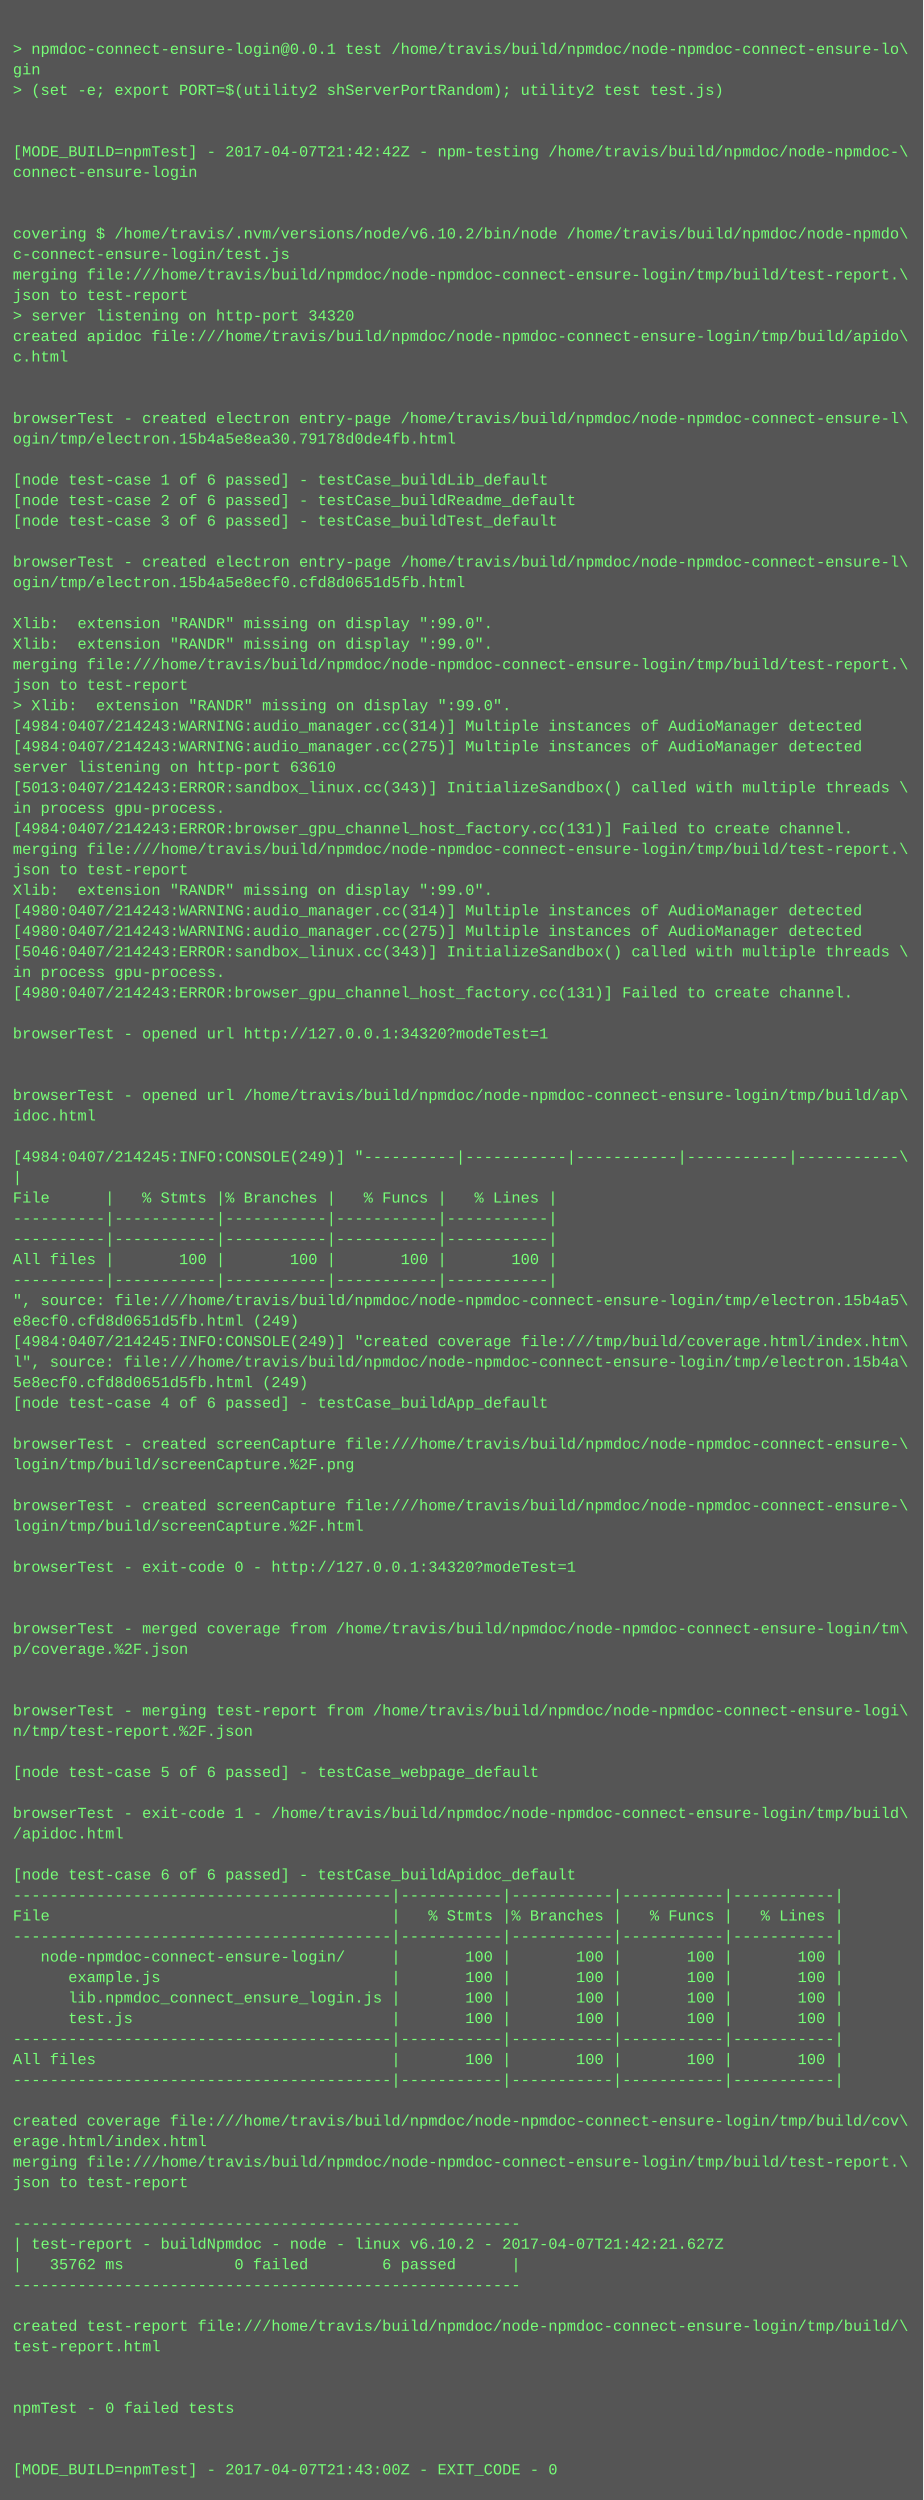
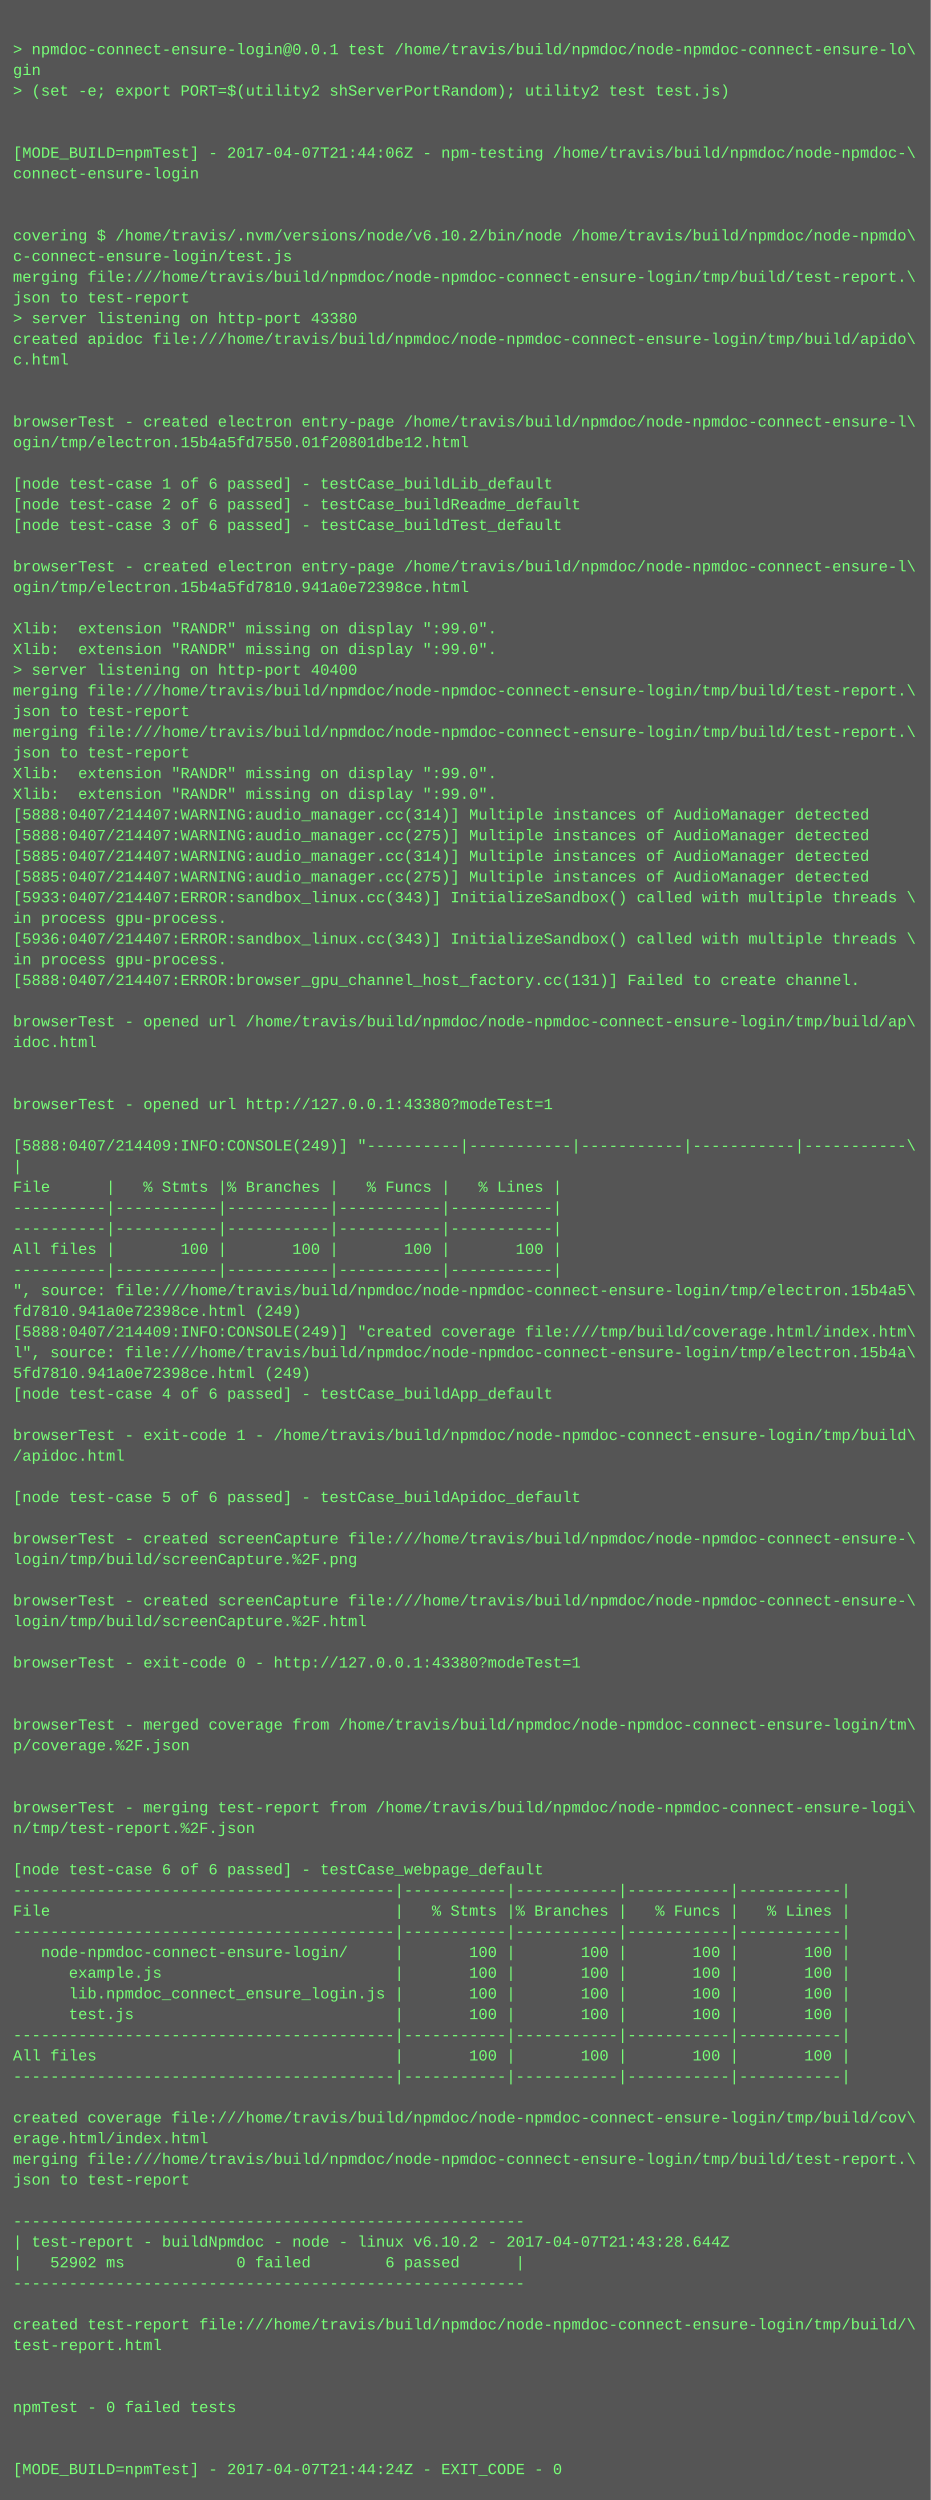
- <svg xmlns="http://www.w3.org/2000/svg" height="1950" width="720">
-   <rect height="1950" fill="#555" width="720" />
+ <svg xmlns="http://www.w3.org/2000/svg" height="1934" width="720">
+   <rect height="1934" fill="#555" width="720" />
  <text fill="#7f7" font-family="Courier New" font-size="12" xml:space="preserve">
    <tspan x="10" y="26" />
    <tspan x="10" y="42">&gt; npmdoc-connect-ensure-login@0.0.1 test /home/travis/build/npmdoc/node-npmdoc-connect-ensure-lo\</tspan>
    <tspan x="10" y="58">gin</tspan>
    <tspan x="10" y="74">&gt; (set -e; export PORT=$(utility2 shServerPortRandom); utility2 test test.js)</tspan>
    <tspan x="10" y="90" />
    <tspan x="10" y="106" />
-     <tspan x="10" y="122">[MODE_BUILD=npmTest] - 2017-04-07T21:42:42Z - npm-testing /home/travis/build/npmdoc/node-npmdoc-\</tspan>
+     <tspan x="10" y="122">[MODE_BUILD=npmTest] - 2017-04-07T21:44:06Z - npm-testing /home/travis/build/npmdoc/node-npmdoc-\</tspan>
    <tspan x="10" y="138">connect-ensure-login</tspan>
    <tspan x="10" y="154" />
    <tspan x="10" y="170" />
    <tspan x="10" y="186">covering $ /home/travis/.nvm/versions/node/v6.10.2/bin/node /home/travis/build/npmdoc/node-npmdo\</tspan>
    <tspan x="10" y="202">c-connect-ensure-login/test.js</tspan>
    <tspan x="10" y="218">merging file:///home/travis/build/npmdoc/node-npmdoc-connect-ensure-login/tmp/build/test-report.\</tspan>
    <tspan x="10" y="234">json to test-report</tspan>
-     <tspan x="10" y="250">&gt; server listening on http-port 34320</tspan>
+     <tspan x="10" y="250">&gt; server listening on http-port 43380</tspan>
    <tspan x="10" y="266">created apidoc file:///home/travis/build/npmdoc/node-npmdoc-connect-ensure-login/tmp/build/apido\</tspan>
    <tspan x="10" y="282">c.html</tspan>
    <tspan x="10" y="298" />
    <tspan x="10" y="314" />
    <tspan x="10" y="330">browserTest - created electron entry-page /home/travis/build/npmdoc/node-npmdoc-connect-ensure-l\</tspan>
-     <tspan x="10" y="346">ogin/tmp/electron.15b4a5e8ea30.79178d0de4fb.html</tspan>
+     <tspan x="10" y="346">ogin/tmp/electron.15b4a5fd7550.01f20801dbe12.html</tspan>
    <tspan x="10" y="362" />
    <tspan x="10" y="378">[node test-case 1 of 6 passed] - testCase_buildLib_default</tspan>
    <tspan x="10" y="394">[node test-case 2 of 6 passed] - testCase_buildReadme_default</tspan>
    <tspan x="10" y="410">[node test-case 3 of 6 passed] - testCase_buildTest_default</tspan>
    <tspan x="10" y="426" />
    <tspan x="10" y="442">browserTest - created electron entry-page /home/travis/build/npmdoc/node-npmdoc-connect-ensure-l\</tspan>
-     <tspan x="10" y="458">ogin/tmp/electron.15b4a5e8ecf0.cfd8d0651d5fb.html</tspan>
+     <tspan x="10" y="458">ogin/tmp/electron.15b4a5fd7810.941a0e72398ce.html</tspan>
    <tspan x="10" y="474" />
    <tspan x="10" y="490">Xlib:  extension "RANDR" missing on display ":99.0".</tspan>
    <tspan x="10" y="506">Xlib:  extension "RANDR" missing on display ":99.0".</tspan>
-     <tspan x="10" y="522">merging file:///home/travis/build/npmdoc/node-npmdoc-connect-ensure-login/tmp/build/test-report.\</tspan>
-     <tspan x="10" y="538">json to test-report</tspan>
-     <tspan x="10" y="554">&gt; Xlib:  extension "RANDR" missing on display ":99.0".</tspan>
-     <tspan x="10" y="570">[4984:0407/214243:WARNING:audio_manager.cc(314)] Multiple instances of AudioManager detected</tspan>
-     <tspan x="10" y="586">[4984:0407/214243:WARNING:audio_manager.cc(275)] Multiple instances of AudioManager detected</tspan>
-     <tspan x="10" y="602">server listening on http-port 63610</tspan>
-     <tspan x="10" y="618">[5013:0407/214243:ERROR:sandbox_linux.cc(343)] InitializeSandbox() called with multiple threads \</tspan>
-     <tspan x="10" y="634">in process gpu-process. </tspan>
-     <tspan x="10" y="650">[4984:0407/214243:ERROR:browser_gpu_channel_host_factory.cc(131)] Failed to create channel.</tspan>
-     <tspan x="10" y="666">merging file:///home/travis/build/npmdoc/node-npmdoc-connect-ensure-login/tmp/build/test-report.\</tspan>
-     <tspan x="10" y="682">json to test-report</tspan>
-     <tspan x="10" y="698">Xlib:  extension "RANDR" missing on display ":99.0".</tspan>
-     <tspan x="10" y="714">[4980:0407/214243:WARNING:audio_manager.cc(314)] Multiple instances of AudioManager detected</tspan>
-     <tspan x="10" y="730">[4980:0407/214243:WARNING:audio_manager.cc(275)] Multiple instances of AudioManager detected</tspan>
-     <tspan x="10" y="746">[5046:0407/214243:ERROR:sandbox_linux.cc(343)] InitializeSandbox() called with multiple threads \</tspan>
-     <tspan x="10" y="762">in process gpu-process. </tspan>
-     <tspan x="10" y="778">[4980:0407/214243:ERROR:browser_gpu_channel_host_factory.cc(131)] Failed to create channel.</tspan>
-     <tspan x="10" y="794" />
-     <tspan x="10" y="810">browserTest - opened url http://127.0.0.1:34320?modeTest=1</tspan>
+     <tspan x="10" y="522">&gt; server listening on http-port 40400</tspan>
+     <tspan x="10" y="538">merging file:///home/travis/build/npmdoc/node-npmdoc-connect-ensure-login/tmp/build/test-report.\</tspan>
+     <tspan x="10" y="554">json to test-report</tspan>
+     <tspan x="10" y="570">merging file:///home/travis/build/npmdoc/node-npmdoc-connect-ensure-login/tmp/build/test-report.\</tspan>
+     <tspan x="10" y="586">json to test-report</tspan>
+     <tspan x="10" y="602">Xlib:  extension "RANDR" missing on display ":99.0".</tspan>
+     <tspan x="10" y="618">Xlib:  extension "RANDR" missing on display ":99.0".</tspan>
+     <tspan x="10" y="634">[5888:0407/214407:WARNING:audio_manager.cc(314)] Multiple instances of AudioManager detected</tspan>
+     <tspan x="10" y="650">[5888:0407/214407:WARNING:audio_manager.cc(275)] Multiple instances of AudioManager detected</tspan>
+     <tspan x="10" y="666">[5885:0407/214407:WARNING:audio_manager.cc(314)] Multiple instances of AudioManager detected</tspan>
+     <tspan x="10" y="682">[5885:0407/214407:WARNING:audio_manager.cc(275)] Multiple instances of AudioManager detected</tspan>
+     <tspan x="10" y="698">[5933:0407/214407:ERROR:sandbox_linux.cc(343)] InitializeSandbox() called with multiple threads \</tspan>
+     <tspan x="10" y="714">in process gpu-process. </tspan>
+     <tspan x="10" y="730">[5936:0407/214407:ERROR:sandbox_linux.cc(343)] InitializeSandbox() called with multiple threads \</tspan>
+     <tspan x="10" y="746">in process gpu-process. </tspan>
+     <tspan x="10" y="762">[5888:0407/214407:ERROR:browser_gpu_channel_host_factory.cc(131)] Failed to create channel.</tspan>
+     <tspan x="10" y="778" />
+     <tspan x="10" y="794">browserTest - opened url /home/travis/build/npmdoc/node-npmdoc-connect-ensure-login/tmp/build/ap\</tspan>
+     <tspan x="10" y="810">idoc.html</tspan>
    <tspan x="10" y="826" />
    <tspan x="10" y="842" />
-     <tspan x="10" y="858">browserTest - opened url /home/travis/build/npmdoc/node-npmdoc-connect-ensure-login/tmp/build/ap\</tspan>
-     <tspan x="10" y="874">idoc.html</tspan>
-     <tspan x="10" y="890" />
-     <tspan x="10" y="906">[4984:0407/214245:INFO:CONSOLE(249)] "----------|-----------|-----------|-----------|-----------\</tspan>
-     <tspan x="10" y="922">|</tspan>
-     <tspan x="10" y="938">File      |   % Stmts |% Branches |   % Funcs |   % Lines |</tspan>
+     <tspan x="10" y="858">browserTest - opened url http://127.0.0.1:43380?modeTest=1</tspan>
+     <tspan x="10" y="874" />
+     <tspan x="10" y="890">[5888:0407/214409:INFO:CONSOLE(249)] "----------|-----------|-----------|-----------|-----------\</tspan>
+     <tspan x="10" y="906">|</tspan>
+     <tspan x="10" y="922">File      |   % Stmts |% Branches |   % Funcs |   % Lines |</tspan>
+     <tspan x="10" y="938">----------|-----------|-----------|-----------|-----------|</tspan>
    <tspan x="10" y="954">----------|-----------|-----------|-----------|-----------|</tspan>
-     <tspan x="10" y="970">----------|-----------|-----------|-----------|-----------|</tspan>
-     <tspan x="10" y="986">All files |       100 |       100 |       100 |       100 |</tspan>
-     <tspan x="10" y="1002">----------|-----------|-----------|-----------|-----------|</tspan>
-     <tspan x="10" y="1018">", source: file:///home/travis/build/npmdoc/node-npmdoc-connect-ensure-login/tmp/electron.15b4a5\</tspan>
-     <tspan x="10" y="1034">e8ecf0.cfd8d0651d5fb.html (249)</tspan>
-     <tspan x="10" y="1050">[4984:0407/214245:INFO:CONSOLE(249)] "created coverage file:///tmp/build/coverage.html/index.htm\</tspan>
-     <tspan x="10" y="1066">l", source: file:///home/travis/build/npmdoc/node-npmdoc-connect-ensure-login/tmp/electron.15b4a\</tspan>
-     <tspan x="10" y="1082">5e8ecf0.cfd8d0651d5fb.html (249)</tspan>
-     <tspan x="10" y="1098">[node test-case 4 of 6 passed] - testCase_buildApp_default</tspan>
-     <tspan x="10" y="1114" />
-     <tspan x="10" y="1130">browserTest - created screenCapture file:///home/travis/build/npmdoc/node-npmdoc-connect-ensure-\</tspan>
-     <tspan x="10" y="1146">login/tmp/build/screenCapture.%2F.png</tspan>
-     <tspan x="10" y="1162" />
-     <tspan x="10" y="1178">browserTest - created screenCapture file:///home/travis/build/npmdoc/node-npmdoc-connect-ensure-\</tspan>
-     <tspan x="10" y="1194">login/tmp/build/screenCapture.%2F.html</tspan>
-     <tspan x="10" y="1210" />
-     <tspan x="10" y="1226">browserTest - exit-code 0 - http://127.0.0.1:34320?modeTest=1</tspan>
-     <tspan x="10" y="1242" />
-     <tspan x="10" y="1258" />
-     <tspan x="10" y="1274">browserTest - merged coverage from /home/travis/build/npmdoc/node-npmdoc-connect-ensure-login/tm\</tspan>
-     <tspan x="10" y="1290">p/coverage.%2F.json</tspan>
+     <tspan x="10" y="970">All files |       100 |       100 |       100 |       100 |</tspan>
+     <tspan x="10" y="986">----------|-----------|-----------|-----------|-----------|</tspan>
+     <tspan x="10" y="1002">", source: file:///home/travis/build/npmdoc/node-npmdoc-connect-ensure-login/tmp/electron.15b4a5\</tspan>
+     <tspan x="10" y="1018">fd7810.941a0e72398ce.html (249)</tspan>
+     <tspan x="10" y="1034">[5888:0407/214409:INFO:CONSOLE(249)] "created coverage file:///tmp/build/coverage.html/index.htm\</tspan>
+     <tspan x="10" y="1050">l", source: file:///home/travis/build/npmdoc/node-npmdoc-connect-ensure-login/tmp/electron.15b4a\</tspan>
+     <tspan x="10" y="1066">5fd7810.941a0e72398ce.html (249)</tspan>
+     <tspan x="10" y="1082">[node test-case 4 of 6 passed] - testCase_buildApp_default</tspan>
+     <tspan x="10" y="1098" />
+     <tspan x="10" y="1114">browserTest - exit-code 1 - /home/travis/build/npmdoc/node-npmdoc-connect-ensure-login/tmp/build\</tspan>
+     <tspan x="10" y="1130">/apidoc.html</tspan>
+     <tspan x="10" y="1146" />
+     <tspan x="10" y="1162">[node test-case 5 of 6 passed] - testCase_buildApidoc_default</tspan>
+     <tspan x="10" y="1178" />
+     <tspan x="10" y="1194">browserTest - created screenCapture file:///home/travis/build/npmdoc/node-npmdoc-connect-ensure-\</tspan>
+     <tspan x="10" y="1210">login/tmp/build/screenCapture.%2F.png</tspan>
+     <tspan x="10" y="1226" />
+     <tspan x="10" y="1242">browserTest - created screenCapture file:///home/travis/build/npmdoc/node-npmdoc-connect-ensure-\</tspan>
+     <tspan x="10" y="1258">login/tmp/build/screenCapture.%2F.html</tspan>
+     <tspan x="10" y="1274" />
+     <tspan x="10" y="1290">browserTest - exit-code 0 - http://127.0.0.1:43380?modeTest=1</tspan>
    <tspan x="10" y="1306" />
    <tspan x="10" y="1322" />
-     <tspan x="10" y="1338">browserTest - merging test-report from /home/travis/build/npmdoc/node-npmdoc-connect-ensure-logi\</tspan>
-     <tspan x="10" y="1354">n/tmp/test-report.%2F.json</tspan>
+     <tspan x="10" y="1338">browserTest - merged coverage from /home/travis/build/npmdoc/node-npmdoc-connect-ensure-login/tm\</tspan>
+     <tspan x="10" y="1354">p/coverage.%2F.json</tspan>
    <tspan x="10" y="1370" />
-     <tspan x="10" y="1386">[node test-case 5 of 6 passed] - testCase_webpage_default</tspan>
-     <tspan x="10" y="1402" />
-     <tspan x="10" y="1418">browserTest - exit-code 1 - /home/travis/build/npmdoc/node-npmdoc-connect-ensure-login/tmp/build\</tspan>
-     <tspan x="10" y="1434">/apidoc.html</tspan>
-     <tspan x="10" y="1450" />
-     <tspan x="10" y="1466">[node test-case 6 of 6 passed] - testCase_buildApidoc_default</tspan>
-     <tspan x="10" y="1482">-----------------------------------------|-----------|-----------|-----------|-----------|</tspan>
-     <tspan x="10" y="1498">File                                     |   % Stmts |% Branches |   % Funcs |   % Lines |</tspan>
-     <tspan x="10" y="1514">-----------------------------------------|-----------|-----------|-----------|-----------|</tspan>
-     <tspan x="10" y="1530">   node-npmdoc-connect-ensure-login/     |       100 |       100 |       100 |       100 |</tspan>
-     <tspan x="10" y="1546">      example.js                         |       100 |       100 |       100 |       100 |</tspan>
-     <tspan x="10" y="1562">      lib.npmdoc_connect_ensure_login.js |       100 |       100 |       100 |       100 |</tspan>
-     <tspan x="10" y="1578">      test.js                            |       100 |       100 |       100 |       100 |</tspan>
-     <tspan x="10" y="1594">-----------------------------------------|-----------|-----------|-----------|-----------|</tspan>
-     <tspan x="10" y="1610">All files                                |       100 |       100 |       100 |       100 |</tspan>
-     <tspan x="10" y="1626">-----------------------------------------|-----------|-----------|-----------|-----------|</tspan>
-     <tspan x="10" y="1642" />
-     <tspan x="10" y="1658">created coverage file:///home/travis/build/npmdoc/node-npmdoc-connect-ensure-login/tmp/build/cov\</tspan>
-     <tspan x="10" y="1674">erage.html/index.html</tspan>
-     <tspan x="10" y="1690">merging file:///home/travis/build/npmdoc/node-npmdoc-connect-ensure-login/tmp/build/test-report.\</tspan>
-     <tspan x="10" y="1706">json to test-report</tspan>
-     <tspan x="10" y="1722" />
-     <tspan x="10" y="1738">-------------------------------------------------------</tspan>
-     <tspan x="10" y="1754">| test-report - buildNpmdoc - node - linux v6.10.2 - 2017-04-07T21:42:21.627Z</tspan>
-     <tspan x="10" y="1770">|   35762 ms            0 failed        6 passed      |</tspan>
-     <tspan x="10" y="1786">-------------------------------------------------------</tspan>
-     <tspan x="10" y="1802" />
-     <tspan x="10" y="1818">created test-report file:///home/travis/build/npmdoc/node-npmdoc-connect-ensure-login/tmp/build/\</tspan>
-     <tspan x="10" y="1834">test-report.html</tspan>
+     <tspan x="10" y="1386" />
+     <tspan x="10" y="1402">browserTest - merging test-report from /home/travis/build/npmdoc/node-npmdoc-connect-ensure-logi\</tspan>
+     <tspan x="10" y="1418">n/tmp/test-report.%2F.json</tspan>
+     <tspan x="10" y="1434" />
+     <tspan x="10" y="1450">[node test-case 6 of 6 passed] - testCase_webpage_default</tspan>
+     <tspan x="10" y="1466">-----------------------------------------|-----------|-----------|-----------|-----------|</tspan>
+     <tspan x="10" y="1482">File                                     |   % Stmts |% Branches |   % Funcs |   % Lines |</tspan>
+     <tspan x="10" y="1498">-----------------------------------------|-----------|-----------|-----------|-----------|</tspan>
+     <tspan x="10" y="1514">   node-npmdoc-connect-ensure-login/     |       100 |       100 |       100 |       100 |</tspan>
+     <tspan x="10" y="1530">      example.js                         |       100 |       100 |       100 |       100 |</tspan>
+     <tspan x="10" y="1546">      lib.npmdoc_connect_ensure_login.js |       100 |       100 |       100 |       100 |</tspan>
+     <tspan x="10" y="1562">      test.js                            |       100 |       100 |       100 |       100 |</tspan>
+     <tspan x="10" y="1578">-----------------------------------------|-----------|-----------|-----------|-----------|</tspan>
+     <tspan x="10" y="1594">All files                                |       100 |       100 |       100 |       100 |</tspan>
+     <tspan x="10" y="1610">-----------------------------------------|-----------|-----------|-----------|-----------|</tspan>
+     <tspan x="10" y="1626" />
+     <tspan x="10" y="1642">created coverage file:///home/travis/build/npmdoc/node-npmdoc-connect-ensure-login/tmp/build/cov\</tspan>
+     <tspan x="10" y="1658">erage.html/index.html</tspan>
+     <tspan x="10" y="1674">merging file:///home/travis/build/npmdoc/node-npmdoc-connect-ensure-login/tmp/build/test-report.\</tspan>
+     <tspan x="10" y="1690">json to test-report</tspan>
+     <tspan x="10" y="1706" />
+     <tspan x="10" y="1722">-------------------------------------------------------</tspan>
+     <tspan x="10" y="1738">| test-report - buildNpmdoc - node - linux v6.10.2 - 2017-04-07T21:43:28.644Z</tspan>
+     <tspan x="10" y="1754">|   52902 ms            0 failed        6 passed      |</tspan>
+     <tspan x="10" y="1770">-------------------------------------------------------</tspan>
+     <tspan x="10" y="1786" />
+     <tspan x="10" y="1802">created test-report file:///home/travis/build/npmdoc/node-npmdoc-connect-ensure-login/tmp/build/\</tspan>
+     <tspan x="10" y="1818">test-report.html</tspan>
+     <tspan x="10" y="1834" />
    <tspan x="10" y="1850" />
-     <tspan x="10" y="1866" />
-     <tspan x="10" y="1882">npmTest - 0 failed tests</tspan>
+     <tspan x="10" y="1866">npmTest - 0 failed tests</tspan>
+     <tspan x="10" y="1882" />
    <tspan x="10" y="1898" />
-     <tspan x="10" y="1914" />
-     <tspan x="10" y="1930">[MODE_BUILD=npmTest] - 2017-04-07T21:43:00Z - EXIT_CODE - 0</tspan>
+     <tspan x="10" y="1914">[MODE_BUILD=npmTest] - 2017-04-07T21:44:24Z - EXIT_CODE - 0</tspan>
  </text>
</svg>
